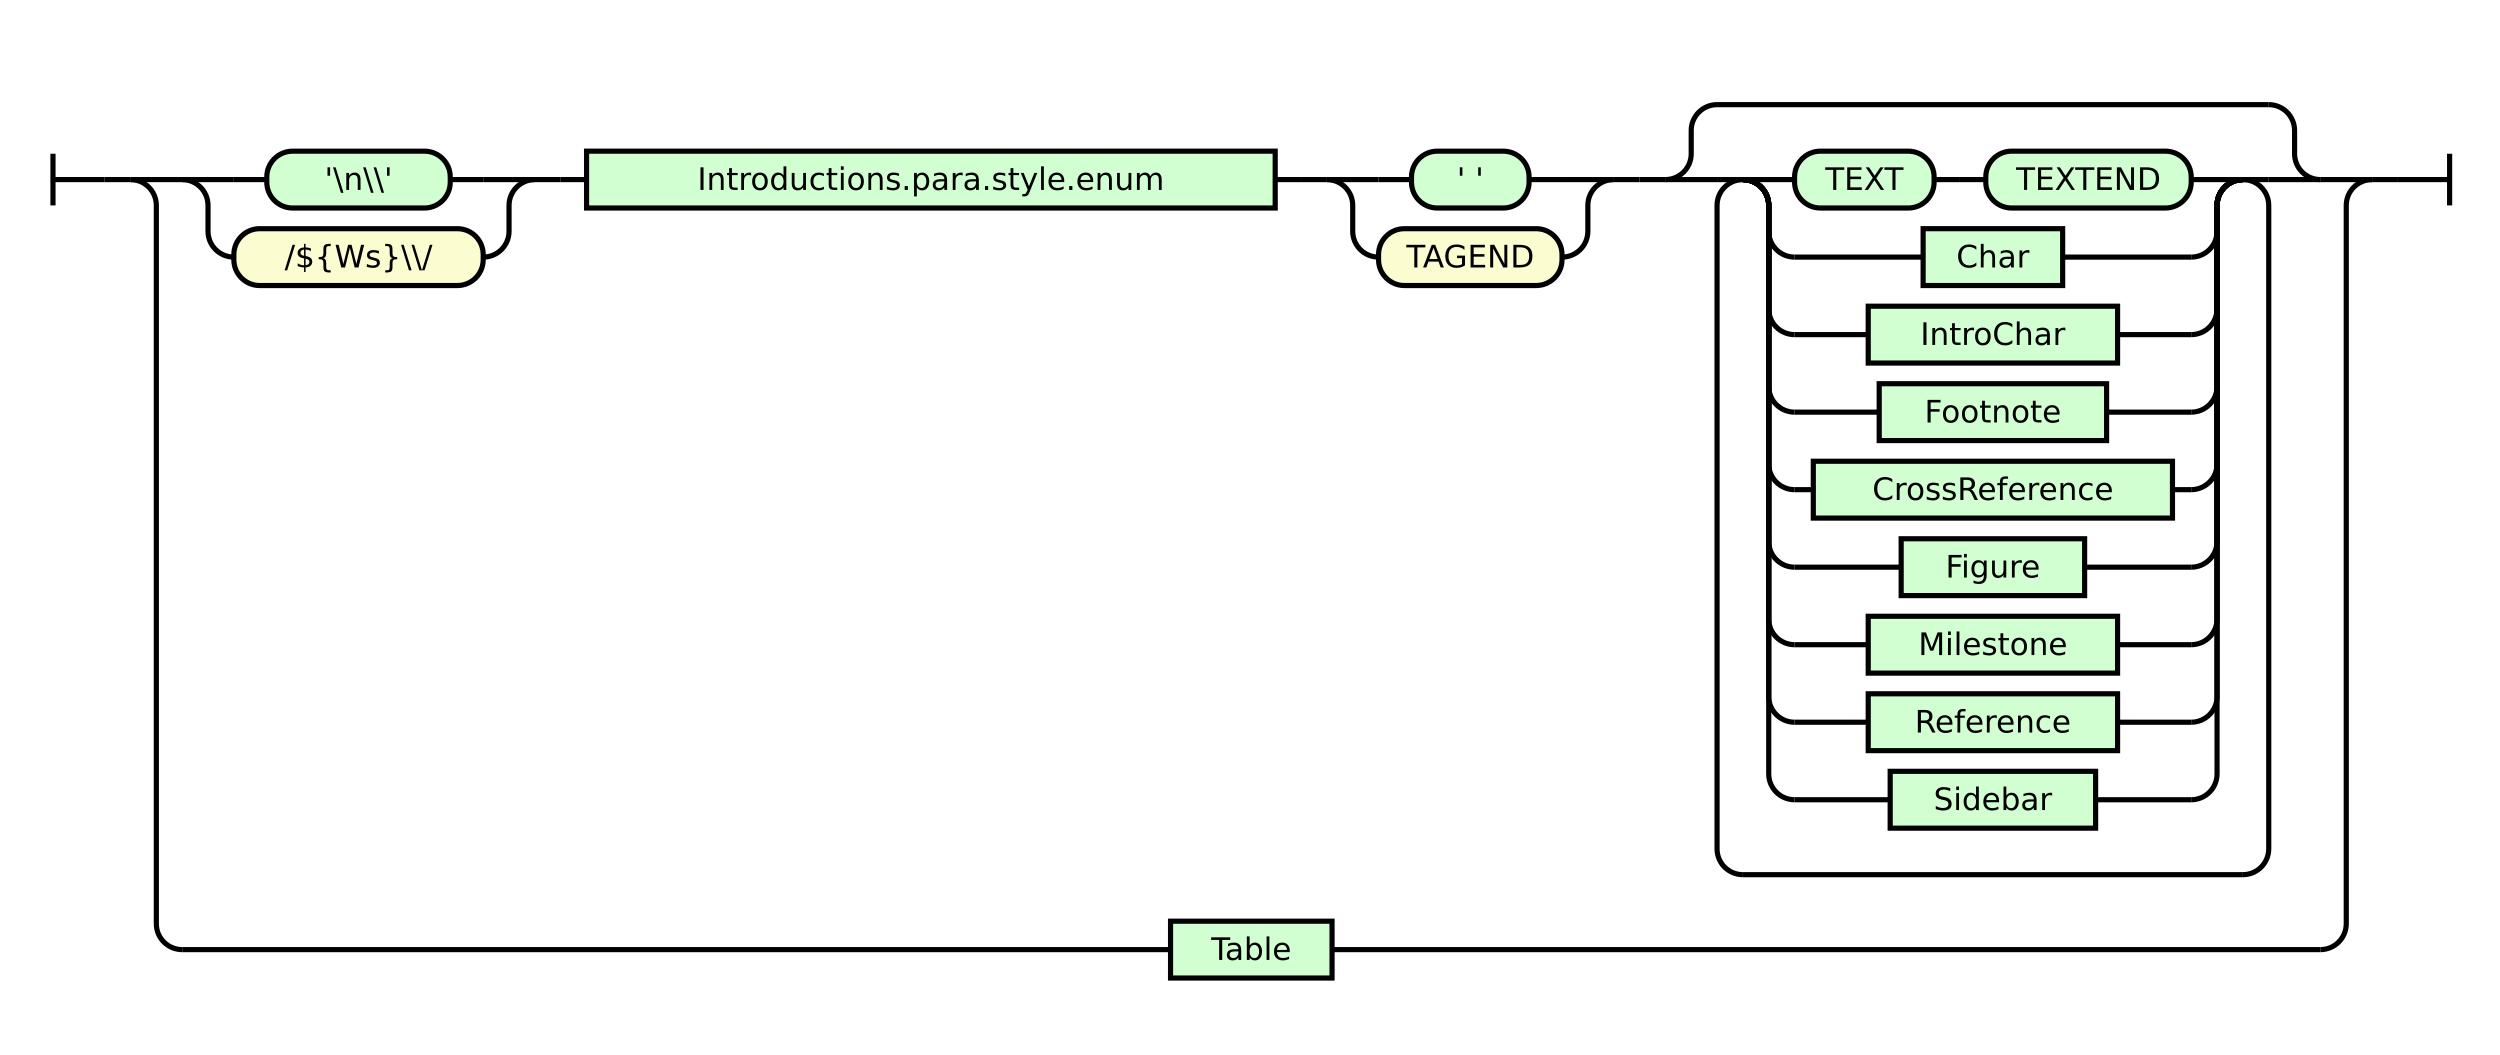
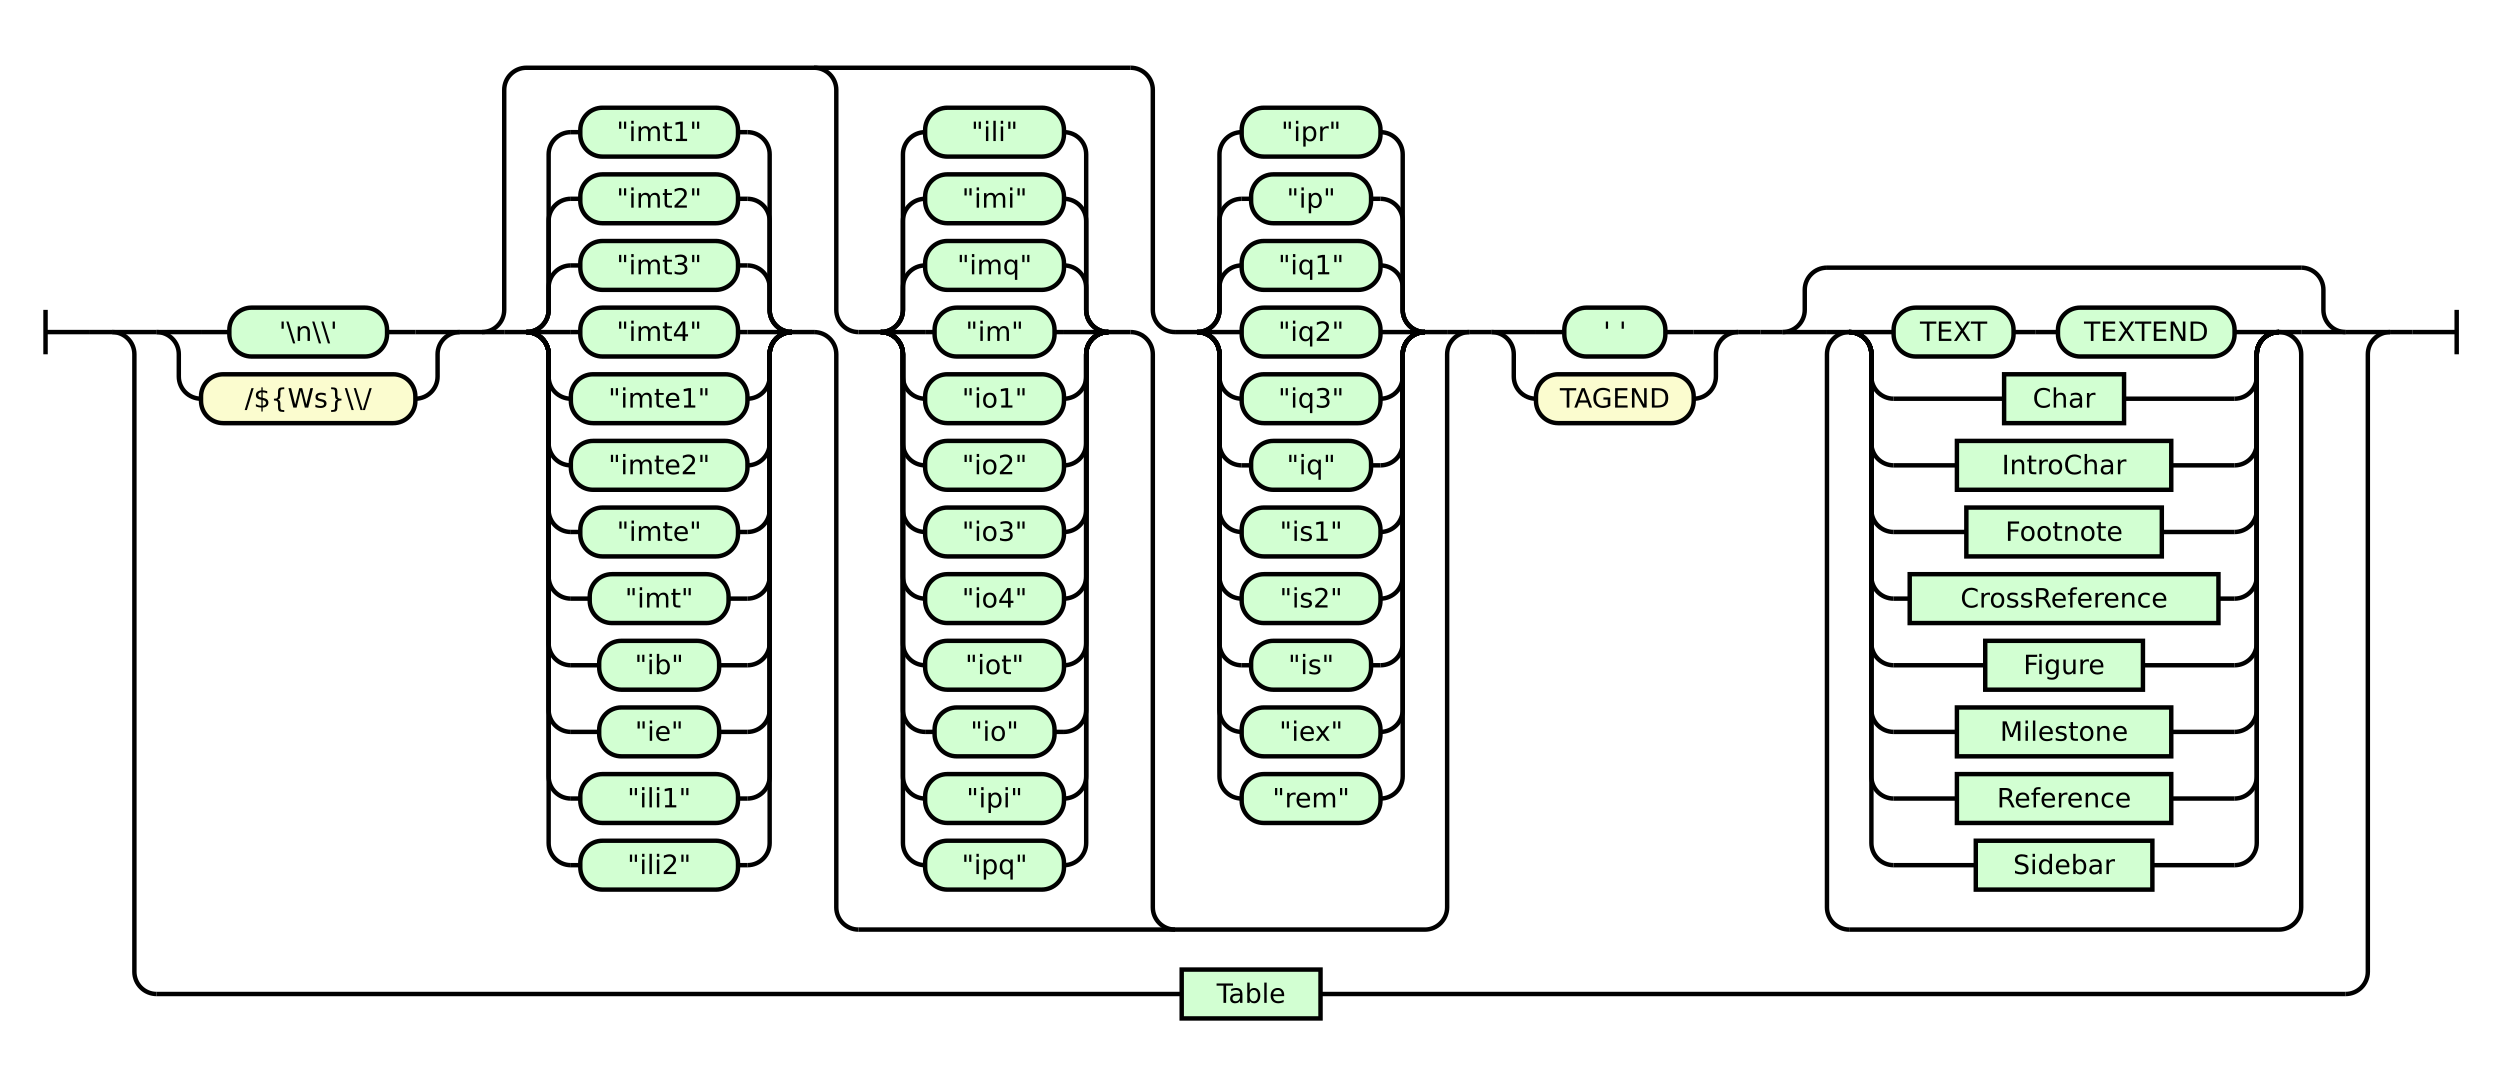
- <svg xmlns="http://www.w3.org/2000/svg" class="railroad-diagram" height="408" viewBox="0 0 967.5 408" width="967.5">
+ <svg xmlns="http://www.w3.org/2000/svg" class="railroad-diagram" height="488" viewBox="0 0 1125.5 488" width="1125.5">
  <g transform="translate(.5 .5)">
    <style>/*  */

    svg.railroad-diagram {
        background-color: hsl(30,20%,95%);
    }
    svg.railroad-diagram path {
        stroke-width: 2;
        stroke: black;
        fill: none;
    }
    svg.railroad-diagram text {
        font-size: 12px;
        text-anchor: middle;
        font-family: DejaVu Sans;
    }
    svg.railroad-diagram text.label {
        text-anchor:start;
    }
    svg.railroad-diagram text.comment {
        font-family: DejaVu Sans;
        font-size: 14px;
    }
    svg.railroad-diagram rect{
        stroke-width: 2;
        stroke: black;
        fill: rgb(210, 255, 210);
    }
    svg.railroad-diagram rect.group-box {
        stroke: gray;
        stroke-dasharray: 10 5;
        fill: none;
    }
    .terminal {
        font-family: DejaVu Sans;
    }
    svg.railroad-diagram g.altterminal rect {
        fill: rgb(251, 252, 207)
    }

/*  */
</style>
    <g>
-       <path d="M 20 59 v 20 m 0 -10 h 20" />
+       <path d="M 20 139 v 20 m 0 -10 h 20" />
    </g>
-     <path d="M 40 69 h 10" />
+     <path d="M 40 149 h 10" />
    <g>
-       <path d="M 50 69 h 0.0" />
-       <path d="M 917.5 69 h 0.0" />
+       <path d="M 50 149 h 0.0" />
+       <path d="M 1075.5 149 h 0.0" />
      <g>
-         <path d="M 50.0 69 h 0.0" />
-         <path d="M 917.5 69 h 0.0" />
-         <path d="M 50.0 69 h 20" />
+         <path d="M 50.0 149 h 0.0" />
+         <path d="M 1075.5 149 h 0.0" />
+         <path d="M 50.0 149 h 20" />
        <g>
-           <path d="M 70.0 69 h 0.0" />
-           <path d="M 897.5 69 h 0.0" />
+           <path d="M 70.0 149 h 0.0" />
+           <path d="M 1055.5 149 h 0.0" />
          <g>
-             <path d="M 70.0 69 h 0.0" />
-             <path d="M 206.5 69 h 0.0" />
-             <path d="M 70.0 69 h 20" />
+             <path d="M 70.0 149 h 0.0" />
+             <path d="M 206.5 149 h 0.0" />
+             <path d="M 70.0 149 h 20" />
            <g class="terminal ">
-               <path d="M 90.0 69 h 12.75" />
-               <path d="M 173.75 69 h 12.75" />
-               <rect height="22" rx="10" ry="10" width="71.0" x="102.75" y="58" />
-               <text x="138.25" y="73">'\n\\'</text>
-             </g>
-             <path d="M 186.5 69 h 20" />
-             <path d="M 70.0 69 a 10 10 0 0 1 10 10 v 10 a 10 10 0 0 0 10 10" />
+               <path d="M 90.0 149 h 12.75" />
+               <path d="M 173.75 149 h 12.75" />
+               <rect height="22" rx="10" ry="10" width="71.0" x="102.75" y="138" />
+               <text x="138.25" y="153">'\n\\'</text>
+             </g>
+             <path d="M 186.5 149 h 20" />
+             <path d="M 70.0 149 a 10 10 0 0 1 10 10 v 10 a 10 10 0 0 0 10 10" />
            <g class="terminal altterminal">
-               <path d="M 90.0 99 h 0.0" />
-               <path d="M 186.5 99 h 0.0" />
-               <rect height="22" rx="10" ry="10" width="96.5" x="90.0" y="88" />
-               <text x="138.25" y="103">/${Ws}\\/</text>
-             </g>
-             <path d="M 186.5 99 a 10 10 0 0 0 10 -10 v -10 a 10 10 0 0 1 10 -10" />
+               <path d="M 90.0 179 h 0.0" />
+               <path d="M 186.5 179 h 0.0" />
+               <rect height="22" rx="10" ry="10" width="96.5" x="90.0" y="168" />
+               <text x="138.25" y="183">/${Ws}\\/</text>
+             </g>
+             <path d="M 186.5 179 a 10 10 0 0 0 10 -10 v -10 a 10 10 0 0 1 10 -10" />
          </g>
-           <path d="M 206.5 69 h 10" />
-           <path d="M 216.5 69 h 10" />
-           <g class="non-terminal ">
-             <path d="M 226.5 69 h 0.0" />
-             <path d="M 493.0 69 h 0.0" />
-             <rect height="22" width="266.5" x="226.5" y="58" />
-             <text x="359.75" y="73">Introductions.para.style.enum</text>
+           <path d="M 206.5 149 h 10" />
+           <g>
+             <path d="M 216.5 149 h 0.0" />
+             <path d="M 661.0 149 h 0.0" />
+             <path d="M 216.5 149 a 10 10 0 0 0 10 -10 v -99 a 10 10 0 0 1 10 -10 h 272.0" />
+             <path d="M 386.0 418 h 255.0 a 10 10 0 0 0 10 -10 v -249 a 10 10 0 0 1 10 -10" />
+             <path d="M 216.5 149 h 10" />
+             <g>
+               <path d="M 226.5 149 h 10.0" />
+               <path d="M 356.0 149 h 10.0" />
+               <path d="M 236.5 149 a 10 10 0 0 0 10 -10 v -10 a 10 10 0 0 1 10 -10" />
+               <g class="terminal ">
+                 <path d="M 256.5 119 h 4.25" />
+                 <path d="M 331.75 119 h 4.25" />
+                 <rect height="22" rx="10" ry="10" width="71.0" x="260.75" y="108" />
+                 <text x="296.25" y="123">"imt3"</text>
+               </g>
+               <path d="M 336.0 119 a 10 10 0 0 1 10 10 v 10 a 10 10 0 0 0 10 10" />
+               <path d="M 236.5 149 a 10 10 0 0 0 10 -10 v -40 a 10 10 0 0 1 10 -10" />
+               <g class="terminal ">
+                 <path d="M 256.5 89 h 4.25" />
+                 <path d="M 331.75 89 h 4.25" />
+                 <rect height="22" rx="10" ry="10" width="71.0" x="260.75" y="78" />
+                 <text x="296.25" y="93">"imt2"</text>
+               </g>
+               <path d="M 336.0 89 a 10 10 0 0 1 10 10 v 40 a 10 10 0 0 0 10 10" />
+               <path d="M 236.5 149 a 10 10 0 0 0 10 -10 v -70 a 10 10 0 0 1 10 -10" />
+               <g class="terminal ">
+                 <path d="M 256.5 59 h 4.25" />
+                 <path d="M 331.75 59 h 4.25" />
+                 <rect height="22" rx="10" ry="10" width="71.0" x="260.75" y="48" />
+                 <text x="296.25" y="63">"imt1"</text>
+               </g>
+               <path d="M 336.0 59 a 10 10 0 0 1 10 10 v 70 a 10 10 0 0 0 10 10" />
+               <path d="M 236.5 149 h 20" />
+               <g class="terminal ">
+                 <path d="M 256.5 149 h 4.25" />
+                 <path d="M 331.75 149 h 4.25" />
+                 <rect height="22" rx="10" ry="10" width="71.0" x="260.75" y="138" />
+                 <text x="296.25" y="153">"imt4"</text>
+               </g>
+               <path d="M 336.0 149 h 20" />
+               <path d="M 236.5 149 a 10 10 0 0 1 10 10 v 10 a 10 10 0 0 0 10 10" />
+               <g class="terminal ">
+                 <path d="M 256.5 179 h 0.0" />
+                 <path d="M 336.0 179 h 0.0" />
+                 <rect height="22" rx="10" ry="10" width="79.5" x="256.5" y="168" />
+                 <text x="296.25" y="183">"imte1"</text>
+               </g>
+               <path d="M 336.0 179 a 10 10 0 0 0 10 -10 v -10 a 10 10 0 0 1 10 -10" />
+               <path d="M 236.5 149 a 10 10 0 0 1 10 10 v 40 a 10 10 0 0 0 10 10" />
+               <g class="terminal ">
+                 <path d="M 256.5 209 h 0.0" />
+                 <path d="M 336.0 209 h 0.0" />
+                 <rect height="22" rx="10" ry="10" width="79.5" x="256.5" y="198" />
+                 <text x="296.25" y="213">"imte2"</text>
+               </g>
+               <path d="M 336.0 209 a 10 10 0 0 0 10 -10 v -40 a 10 10 0 0 1 10 -10" />
+               <path d="M 236.5 149 a 10 10 0 0 1 10 10 v 70 a 10 10 0 0 0 10 10" />
+               <g class="terminal ">
+                 <path d="M 256.5 239 h 4.25" />
+                 <path d="M 331.75 239 h 4.25" />
+                 <rect height="22" rx="10" ry="10" width="71.0" x="260.75" y="228" />
+                 <text x="296.25" y="243">"imte"</text>
+               </g>
+               <path d="M 336.0 239 a 10 10 0 0 0 10 -10 v -70 a 10 10 0 0 1 10 -10" />
+               <path d="M 236.5 149 a 10 10 0 0 1 10 10 v 100 a 10 10 0 0 0 10 10" />
+               <g class="terminal ">
+                 <path d="M 256.5 269 h 8.5" />
+                 <path d="M 327.5 269 h 8.5" />
+                 <rect height="22" rx="10" ry="10" width="62.5" x="265.0" y="258" />
+                 <text x="296.25" y="273">"imt"</text>
+               </g>
+               <path d="M 336.0 269 a 10 10 0 0 0 10 -10 v -100 a 10 10 0 0 1 10 -10" />
+               <path d="M 236.5 149 a 10 10 0 0 1 10 10 v 130 a 10 10 0 0 0 10 10" />
+               <g class="terminal ">
+                 <path d="M 256.5 299 h 12.75" />
+                 <path d="M 323.25 299 h 12.75" />
+                 <rect height="22" rx="10" ry="10" width="54.0" x="269.25" y="288" />
+                 <text x="296.25" y="303">"ib"</text>
+               </g>
+               <path d="M 336.0 299 a 10 10 0 0 0 10 -10 v -130 a 10 10 0 0 1 10 -10" />
+               <path d="M 236.5 149 a 10 10 0 0 1 10 10 v 160 a 10 10 0 0 0 10 10" />
+               <g class="terminal ">
+                 <path d="M 256.5 329 h 12.75" />
+                 <path d="M 323.25 329 h 12.75" />
+                 <rect height="22" rx="10" ry="10" width="54.0" x="269.25" y="318" />
+                 <text x="296.25" y="333">"ie"</text>
+               </g>
+               <path d="M 336.0 329 a 10 10 0 0 0 10 -10 v -160 a 10 10 0 0 1 10 -10" />
+               <path d="M 236.5 149 a 10 10 0 0 1 10 10 v 190 a 10 10 0 0 0 10 10" />
+               <g class="terminal ">
+                 <path d="M 256.5 359 h 4.25" />
+                 <path d="M 331.75 359 h 4.25" />
+                 <rect height="22" rx="10" ry="10" width="71.0" x="260.75" y="348" />
+                 <text x="296.25" y="363">"ili1"</text>
+               </g>
+               <path d="M 336.0 359 a 10 10 0 0 0 10 -10 v -190 a 10 10 0 0 1 10 -10" />
+               <path d="M 236.5 149 a 10 10 0 0 1 10 10 v 220 a 10 10 0 0 0 10 10" />
+               <g class="terminal ">
+                 <path d="M 256.5 389 h 4.25" />
+                 <path d="M 331.75 389 h 4.25" />
+                 <rect height="22" rx="10" ry="10" width="71.0" x="260.75" y="378" />
+                 <text x="296.25" y="393">"ili2"</text>
+               </g>
+               <path d="M 336.0 389 a 10 10 0 0 0 10 -10 v -220 a 10 10 0 0 1 10 -10" />
+             </g>
+             <path d="M 366.0 149 a 10 10 0 0 1 10 10 v 249 a 10 10 0 0 0 10 10" />
+             <path d="M 366.0 30 a 10 10 0 0 1 10 10 v 99 a 10 10 0 0 0 10 10" />
+             <g>
+               <path d="M 386.0 149 h 10.0" />
+               <path d="M 498.5 149 h 10.0" />
+               <path d="M 396.0 149 a 10 10 0 0 0 10 -10 v -10 a 10 10 0 0 1 10 -10" />
+               <g class="terminal ">
+                 <path d="M 416.0 119 h 0.0" />
+                 <path d="M 478.5 119 h 0.0" />
+                 <rect height="22" rx="10" ry="10" width="62.5" x="416.0" y="108" />
+                 <text x="447.25" y="123">"imq"</text>
+               </g>
+               <path d="M 478.5 119 a 10 10 0 0 1 10 10 v 10 a 10 10 0 0 0 10 10" />
+               <path d="M 396.0 149 a 10 10 0 0 0 10 -10 v -40 a 10 10 0 0 1 10 -10" />
+               <g class="terminal ">
+                 <path d="M 416.0 89 h 0.0" />
+                 <path d="M 478.5 89 h 0.0" />
+                 <rect height="22" rx="10" ry="10" width="62.5" x="416.0" y="78" />
+                 <text x="447.25" y="93">"imi"</text>
+               </g>
+               <path d="M 478.5 89 a 10 10 0 0 1 10 10 v 40 a 10 10 0 0 0 10 10" />
+               <path d="M 396.0 149 a 10 10 0 0 0 10 -10 v -70 a 10 10 0 0 1 10 -10" />
+               <g class="terminal ">
+                 <path d="M 416.0 59 h 0.0" />
+                 <path d="M 478.5 59 h 0.0" />
+                 <rect height="22" rx="10" ry="10" width="62.5" x="416.0" y="48" />
+                 <text x="447.25" y="63">"ili"</text>
+               </g>
+               <path d="M 478.5 59 a 10 10 0 0 1 10 10 v 70 a 10 10 0 0 0 10 10" />
+               <path d="M 396.0 149 h 20" />
+               <g class="terminal ">
+                 <path d="M 416.0 149 h 4.25" />
+                 <path d="M 474.25 149 h 4.25" />
+                 <rect height="22" rx="10" ry="10" width="54.0" x="420.25" y="138" />
+                 <text x="447.25" y="153">"im"</text>
+               </g>
+               <path d="M 478.5 149 h 20" />
+               <path d="M 396.0 149 a 10 10 0 0 1 10 10 v 10 a 10 10 0 0 0 10 10" />
+               <g class="terminal ">
+                 <path d="M 416.0 179 h 0.0" />
+                 <path d="M 478.5 179 h 0.0" />
+                 <rect height="22" rx="10" ry="10" width="62.5" x="416.0" y="168" />
+                 <text x="447.25" y="183">"io1"</text>
+               </g>
+               <path d="M 478.5 179 a 10 10 0 0 0 10 -10 v -10 a 10 10 0 0 1 10 -10" />
+               <path d="M 396.0 149 a 10 10 0 0 1 10 10 v 40 a 10 10 0 0 0 10 10" />
+               <g class="terminal ">
+                 <path d="M 416.0 209 h 0.0" />
+                 <path d="M 478.5 209 h 0.0" />
+                 <rect height="22" rx="10" ry="10" width="62.5" x="416.0" y="198" />
+                 <text x="447.25" y="213">"io2"</text>
+               </g>
+               <path d="M 478.5 209 a 10 10 0 0 0 10 -10 v -40 a 10 10 0 0 1 10 -10" />
+               <path d="M 396.0 149 a 10 10 0 0 1 10 10 v 70 a 10 10 0 0 0 10 10" />
+               <g class="terminal ">
+                 <path d="M 416.0 239 h 0.0" />
+                 <path d="M 478.5 239 h 0.0" />
+                 <rect height="22" rx="10" ry="10" width="62.5" x="416.0" y="228" />
+                 <text x="447.25" y="243">"io3"</text>
+               </g>
+               <path d="M 478.5 239 a 10 10 0 0 0 10 -10 v -70 a 10 10 0 0 1 10 -10" />
+               <path d="M 396.0 149 a 10 10 0 0 1 10 10 v 100 a 10 10 0 0 0 10 10" />
+               <g class="terminal ">
+                 <path d="M 416.0 269 h 0.0" />
+                 <path d="M 478.5 269 h 0.0" />
+                 <rect height="22" rx="10" ry="10" width="62.5" x="416.0" y="258" />
+                 <text x="447.25" y="273">"io4"</text>
+               </g>
+               <path d="M 478.5 269 a 10 10 0 0 0 10 -10 v -100 a 10 10 0 0 1 10 -10" />
+               <path d="M 396.0 149 a 10 10 0 0 1 10 10 v 130 a 10 10 0 0 0 10 10" />
+               <g class="terminal ">
+                 <path d="M 416.0 299 h 0.0" />
+                 <path d="M 478.5 299 h 0.0" />
+                 <rect height="22" rx="10" ry="10" width="62.5" x="416.0" y="288" />
+                 <text x="447.25" y="303">"iot"</text>
+               </g>
+               <path d="M 478.5 299 a 10 10 0 0 0 10 -10 v -130 a 10 10 0 0 1 10 -10" />
+               <path d="M 396.0 149 a 10 10 0 0 1 10 10 v 160 a 10 10 0 0 0 10 10" />
+               <g class="terminal ">
+                 <path d="M 416.0 329 h 4.25" />
+                 <path d="M 474.25 329 h 4.25" />
+                 <rect height="22" rx="10" ry="10" width="54.0" x="420.25" y="318" />
+                 <text x="447.25" y="333">"io"</text>
+               </g>
+               <path d="M 478.5 329 a 10 10 0 0 0 10 -10 v -160 a 10 10 0 0 1 10 -10" />
+               <path d="M 396.0 149 a 10 10 0 0 1 10 10 v 190 a 10 10 0 0 0 10 10" />
+               <g class="terminal ">
+                 <path d="M 416.0 359 h 0.0" />
+                 <path d="M 478.5 359 h 0.0" />
+                 <rect height="22" rx="10" ry="10" width="62.5" x="416.0" y="348" />
+                 <text x="447.25" y="363">"ipi"</text>
+               </g>
+               <path d="M 478.5 359 a 10 10 0 0 0 10 -10 v -190 a 10 10 0 0 1 10 -10" />
+               <path d="M 396.0 149 a 10 10 0 0 1 10 10 v 220 a 10 10 0 0 0 10 10" />
+               <g class="terminal ">
+                 <path d="M 416.0 389 h 0.0" />
+                 <path d="M 478.5 389 h 0.0" />
+                 <rect height="22" rx="10" ry="10" width="62.5" x="416.0" y="378" />
+                 <text x="447.25" y="393">"ipq"</text>
+               </g>
+               <path d="M 478.5 389 a 10 10 0 0 0 10 -10 v -220 a 10 10 0 0 1 10 -10" />
+             </g>
+             <path d="M 508.5 149 a 10 10 0 0 1 10 10 v 249 a 10 10 0 0 0 10 10" />
+             <path d="M 508.5 30 a 10 10 0 0 1 10 10 v 99 a 10 10 0 0 0 10 10" />
+             <g>
+               <path d="M 528.5 149 h 10.0" />
+               <path d="M 641.0 149 h 10.0" />
+               <path d="M 538.5 149 a 10 10 0 0 0 10 -10 v -10 a 10 10 0 0 1 10 -10" />
+               <g class="terminal ">
+                 <path d="M 558.5 119 h 0.0" />
+                 <path d="M 621.0 119 h 0.0" />
+                 <rect height="22" rx="10" ry="10" width="62.5" x="558.5" y="108" />
+                 <text x="589.75" y="123">"iq1"</text>
+               </g>
+               <path d="M 621.0 119 a 10 10 0 0 1 10 10 v 10 a 10 10 0 0 0 10 10" />
+               <path d="M 538.5 149 a 10 10 0 0 0 10 -10 v -40 a 10 10 0 0 1 10 -10" />
+               <g class="terminal ">
+                 <path d="M 558.5 89 h 4.25" />
+                 <path d="M 616.75 89 h 4.25" />
+                 <rect height="22" rx="10" ry="10" width="54.0" x="562.75" y="78" />
+                 <text x="589.75" y="93">"ip"</text>
+               </g>
+               <path d="M 621.0 89 a 10 10 0 0 1 10 10 v 40 a 10 10 0 0 0 10 10" />
+               <path d="M 538.5 149 a 10 10 0 0 0 10 -10 v -70 a 10 10 0 0 1 10 -10" />
+               <g class="terminal ">
+                 <path d="M 558.5 59 h 0.0" />
+                 <path d="M 621.0 59 h 0.0" />
+                 <rect height="22" rx="10" ry="10" width="62.5" x="558.5" y="48" />
+                 <text x="589.75" y="63">"ipr"</text>
+               </g>
+               <path d="M 621.0 59 a 10 10 0 0 1 10 10 v 70 a 10 10 0 0 0 10 10" />
+               <path d="M 538.5 149 h 20" />
+               <g class="terminal ">
+                 <path d="M 558.5 149 h 0.0" />
+                 <path d="M 621.0 149 h 0.0" />
+                 <rect height="22" rx="10" ry="10" width="62.5" x="558.5" y="138" />
+                 <text x="589.75" y="153">"iq2"</text>
+               </g>
+               <path d="M 621.0 149 h 20" />
+               <path d="M 538.5 149 a 10 10 0 0 1 10 10 v 10 a 10 10 0 0 0 10 10" />
+               <g class="terminal ">
+                 <path d="M 558.5 179 h 0.0" />
+                 <path d="M 621.0 179 h 0.0" />
+                 <rect height="22" rx="10" ry="10" width="62.5" x="558.5" y="168" />
+                 <text x="589.75" y="183">"iq3"</text>
+               </g>
+               <path d="M 621.0 179 a 10 10 0 0 0 10 -10 v -10 a 10 10 0 0 1 10 -10" />
+               <path d="M 538.5 149 a 10 10 0 0 1 10 10 v 40 a 10 10 0 0 0 10 10" />
+               <g class="terminal ">
+                 <path d="M 558.5 209 h 4.25" />
+                 <path d="M 616.75 209 h 4.25" />
+                 <rect height="22" rx="10" ry="10" width="54.0" x="562.75" y="198" />
+                 <text x="589.75" y="213">"iq"</text>
+               </g>
+               <path d="M 621.0 209 a 10 10 0 0 0 10 -10 v -40 a 10 10 0 0 1 10 -10" />
+               <path d="M 538.5 149 a 10 10 0 0 1 10 10 v 70 a 10 10 0 0 0 10 10" />
+               <g class="terminal ">
+                 <path d="M 558.5 239 h 0.0" />
+                 <path d="M 621.0 239 h 0.0" />
+                 <rect height="22" rx="10" ry="10" width="62.5" x="558.5" y="228" />
+                 <text x="589.75" y="243">"is1"</text>
+               </g>
+               <path d="M 621.0 239 a 10 10 0 0 0 10 -10 v -70 a 10 10 0 0 1 10 -10" />
+               <path d="M 538.5 149 a 10 10 0 0 1 10 10 v 100 a 10 10 0 0 0 10 10" />
+               <g class="terminal ">
+                 <path d="M 558.5 269 h 0.0" />
+                 <path d="M 621.0 269 h 0.0" />
+                 <rect height="22" rx="10" ry="10" width="62.5" x="558.5" y="258" />
+                 <text x="589.75" y="273">"is2"</text>
+               </g>
+               <path d="M 621.0 269 a 10 10 0 0 0 10 -10 v -100 a 10 10 0 0 1 10 -10" />
+               <path d="M 538.5 149 a 10 10 0 0 1 10 10 v 130 a 10 10 0 0 0 10 10" />
+               <g class="terminal ">
+                 <path d="M 558.5 299 h 4.25" />
+                 <path d="M 616.75 299 h 4.25" />
+                 <rect height="22" rx="10" ry="10" width="54.0" x="562.75" y="288" />
+                 <text x="589.75" y="303">"is"</text>
+               </g>
+               <path d="M 621.0 299 a 10 10 0 0 0 10 -10 v -130 a 10 10 0 0 1 10 -10" />
+               <path d="M 538.5 149 a 10 10 0 0 1 10 10 v 160 a 10 10 0 0 0 10 10" />
+               <g class="terminal ">
+                 <path d="M 558.5 329 h 0.0" />
+                 <path d="M 621.0 329 h 0.0" />
+                 <rect height="22" rx="10" ry="10" width="62.5" x="558.5" y="318" />
+                 <text x="589.75" y="333">"iex"</text>
+               </g>
+               <path d="M 621.0 329 a 10 10 0 0 0 10 -10 v -160 a 10 10 0 0 1 10 -10" />
+               <path d="M 538.5 149 a 10 10 0 0 1 10 10 v 190 a 10 10 0 0 0 10 10" />
+               <g class="terminal ">
+                 <path d="M 558.5 359 h 0.0" />
+                 <path d="M 621.0 359 h 0.0" />
+                 <rect height="22" rx="10" ry="10" width="62.5" x="558.5" y="348" />
+                 <text x="589.75" y="363">"rem"</text>
+               </g>
+               <path d="M 621.0 359 a 10 10 0 0 0 10 -10 v -190 a 10 10 0 0 1 10 -10" />
+             </g>
+             <path d="M 651.0 149 h 10" />
          </g>
-           <path d="M 493.0 69 h 10" />
-           <path d="M 503.0 69 h 10" />
+           <path d="M 661.0 149 h 10" />
          <g>
-             <path d="M 513.0 69 h 0.0" />
-             <path d="M 624.0 69 h 0.0" />
-             <path d="M 513.0 69 h 20" />
+             <path d="M 671.0 149 h 0.0" />
+             <path d="M 782.0 149 h 0.0" />
+             <path d="M 671.0 149 h 20" />
            <g class="terminal ">
-               <path d="M 533.0 69 h 12.75" />
-               <path d="M 591.25 69 h 12.75" />
-               <rect height="22" rx="10" ry="10" width="45.5" x="545.75" y="58" />
-               <text x="568.5" y="73">' '</text>
-             </g>
-             <path d="M 604.0 69 h 20" />
-             <path d="M 513.0 69 a 10 10 0 0 1 10 10 v 10 a 10 10 0 0 0 10 10" />
+               <path d="M 691.0 149 h 12.75" />
+               <path d="M 749.25 149 h 12.75" />
+               <rect height="22" rx="10" ry="10" width="45.5" x="703.75" y="138" />
+               <text x="726.5" y="153">' '</text>
+             </g>
+             <path d="M 762.0 149 h 20" />
+             <path d="M 671.0 149 a 10 10 0 0 1 10 10 v 10 a 10 10 0 0 0 10 10" />
            <g class="terminal altterminal">
-               <path d="M 533.0 99 h 0.0" />
-               <path d="M 604.0 99 h 0.0" />
-               <rect height="22" rx="10" ry="10" width="71.0" x="533.0" y="88" />
-               <text x="568.5" y="103">TAGEND</text>
-             </g>
-             <path d="M 604.0 99 a 10 10 0 0 0 10 -10 v -10 a 10 10 0 0 1 10 -10" />
+               <path d="M 691.0 179 h 0.0" />
+               <path d="M 762.0 179 h 0.0" />
+               <rect height="22" rx="10" ry="10" width="71.0" x="691.0" y="168" />
+               <text x="726.5" y="183">TAGEND</text>
+             </g>
+             <path d="M 762.0 179 a 10 10 0 0 0 10 -10 v -10 a 10 10 0 0 1 10 -10" />
          </g>
-           <path d="M 624.0 69 h 10" />
-           <path d="M 634.0 69 h 10" />
+           <path d="M 782.0 149 h 10" />
+           <path d="M 792.0 149 h 10" />
          <g>
-             <path d="M 644.0 69 h 0.0" />
-             <path d="M 897.5 69 h 0.0" />
-             <path d="M 644.0 69 a 10 10 0 0 0 10 -10 v -9 a 10 10 0 0 1 10 -10" />
+             <path d="M 802.0 149 h 0.0" />
+             <path d="M 1055.5 149 h 0.0" />
+             <path d="M 802.0 149 a 10 10 0 0 0 10 -10 v -9 a 10 10 0 0 1 10 -10" />
            <g>
-               <path d="M 664.0 40 h 213.5" />
-             </g>
-             <path d="M 877.5 40 a 10 10 0 0 1 10 10 v 9 a 10 10 0 0 0 10 10" />
-             <path d="M 644.0 69 h 20" />
+               <path d="M 822.0 120 h 213.5" />
+             </g>
+             <path d="M 1035.5 120 a 10 10 0 0 1 10 10 v 9 a 10 10 0 0 0 10 10" />
+             <path d="M 802.0 149 h 20" />
            <g>
-               <path d="M 664.0 69 h 0.0" />
-               <path d="M 877.5 69 h 0.0" />
-               <path d="M 664.0 69 h 10" />
+               <path d="M 822.0 149 h 0.0" />
+               <path d="M 1035.5 149 h 0.0" />
+               <path d="M 822.0 149 h 10" />
              <g>
-                 <path d="M 674.0 69 h 0.0" />
-                 <path d="M 867.5 69 h 0.0" />
-                 <path d="M 674.0 69 h 20" />
+                 <path d="M 832.0 149 h 0.0" />
+                 <path d="M 1025.5 149 h 0.0" />
+                 <path d="M 832.0 149 h 20" />
                <g>
-                   <path d="M 694.0 69 h 0.0" />
-                   <path d="M 847.5 69 h 0.0" />
+                   <path d="M 852.0 149 h 0.0" />
+                   <path d="M 1005.5 149 h 0.0" />
                  <g class="terminal ">
-                     <path d="M 694.0 69 h 0.0" />
-                     <path d="M 748.0 69 h 0.0" />
-                     <rect height="22" rx="10" ry="10" width="54.0" x="694.0" y="58" />
-                     <text x="721.0" y="73">TEXT</text>
+                     <path d="M 852.0 149 h 0.0" />
+                     <path d="M 906.0 149 h 0.0" />
+                     <rect height="22" rx="10" ry="10" width="54.0" x="852.0" y="138" />
+                     <text x="879.0" y="153">TEXT</text>
                  </g>
-                   <path d="M 748.0 69 h 10" />
-                   <path d="M 758.0 69 h 10" />
+                   <path d="M 906.0 149 h 10" />
+                   <path d="M 916.0 149 h 10" />
                  <g class="terminal ">
-                     <path d="M 768.0 69 h 0.0" />
-                     <path d="M 847.5 69 h 0.0" />
-                     <rect height="22" rx="10" ry="10" width="79.5" x="768.0" y="58" />
-                     <text x="807.75" y="73">TEXTEND</text>
+                     <path d="M 926.0 149 h 0.0" />
+                     <path d="M 1005.5 149 h 0.0" />
+                     <rect height="22" rx="10" ry="10" width="79.5" x="926.0" y="138" />
+                     <text x="965.75" y="153">TEXTEND</text>
                  </g>
                </g>
-                 <path d="M 847.5 69 h 20" />
-                 <path d="M 674.0 69 a 10 10 0 0 1 10 10 v 10 a 10 10 0 0 0 10 10" />
-                 <g class="non-terminal ">
-                   <path d="M 694.0 99 h 49.75" />
-                   <path d="M 797.75 99 h 49.75" />
-                   <rect height="22" width="54.0" x="743.75" y="88" />
-                   <text x="770.75" y="103">Char</text>
-                 </g>
-                 <path d="M 847.5 99 a 10 10 0 0 0 10 -10 v -10 a 10 10 0 0 1 10 -10" />
-                 <path d="M 674.0 69 a 10 10 0 0 1 10 10 v 40 a 10 10 0 0 0 10 10" />
-                 <g class="non-terminal ">
-                   <path d="M 694.0 129 h 28.5" />
-                   <path d="M 819.0 129 h 28.5" />
-                   <rect height="22" width="96.5" x="722.5" y="118" />
-                   <text x="770.75" y="133">IntroChar</text>
-                 </g>
-                 <path d="M 847.5 129 a 10 10 0 0 0 10 -10 v -40 a 10 10 0 0 1 10 -10" />
-                 <path d="M 674.0 69 a 10 10 0 0 1 10 10 v 70 a 10 10 0 0 0 10 10" />
-                 <g class="non-terminal ">
-                   <path d="M 694.0 159 h 32.75" />
-                   <path d="M 814.75 159 h 32.75" />
-                   <rect height="22" width="88.0" x="726.75" y="148" />
-                   <text x="770.75" y="163">Footnote</text>
-                 </g>
-                 <path d="M 847.5 159 a 10 10 0 0 0 10 -10 v -70 a 10 10 0 0 1 10 -10" />
-                 <path d="M 674.0 69 a 10 10 0 0 1 10 10 v 100 a 10 10 0 0 0 10 10" />
-                 <g class="non-terminal ">
-                   <path d="M 694.0 189 h 7.25" />
-                   <path d="M 840.25 189 h 7.25" />
-                   <rect height="22" width="139.0" x="701.25" y="178" />
-                   <text x="770.75" y="193">CrossReference</text>
-                 </g>
-                 <path d="M 847.5 189 a 10 10 0 0 0 10 -10 v -100 a 10 10 0 0 1 10 -10" />
-                 <path d="M 674.0 69 a 10 10 0 0 1 10 10 v 130 a 10 10 0 0 0 10 10" />
-                 <g class="non-terminal ">
-                   <path d="M 694.0 219 h 41.25" />
-                   <path d="M 806.25 219 h 41.25" />
-                   <rect height="22" width="71.0" x="735.25" y="208" />
-                   <text x="770.75" y="223">Figure</text>
-                 </g>
-                 <path d="M 847.5 219 a 10 10 0 0 0 10 -10 v -130 a 10 10 0 0 1 10 -10" />
-                 <path d="M 674.0 69 a 10 10 0 0 1 10 10 v 160 a 10 10 0 0 0 10 10" />
-                 <g class="non-terminal ">
-                   <path d="M 694.0 249 h 28.5" />
-                   <path d="M 819.0 249 h 28.5" />
-                   <rect height="22" width="96.5" x="722.5" y="238" />
-                   <text x="770.75" y="253">Milestone</text>
-                 </g>
-                 <path d="M 847.5 249 a 10 10 0 0 0 10 -10 v -160 a 10 10 0 0 1 10 -10" />
-                 <path d="M 674.0 69 a 10 10 0 0 1 10 10 v 190 a 10 10 0 0 0 10 10" />
-                 <g class="non-terminal ">
-                   <path d="M 694.0 279 h 28.5" />
-                   <path d="M 819.0 279 h 28.5" />
-                   <rect height="22" width="96.5" x="722.5" y="268" />
-                   <text x="770.75" y="283">Reference</text>
-                 </g>
-                 <path d="M 847.5 279 a 10 10 0 0 0 10 -10 v -190 a 10 10 0 0 1 10 -10" />
-                 <path d="M 674.0 69 a 10 10 0 0 1 10 10 v 220 a 10 10 0 0 0 10 10" />
-                 <g class="non-terminal ">
-                   <path d="M 694.0 309 h 37.0" />
-                   <path d="M 810.5 309 h 37.0" />
-                   <rect height="22" width="79.5" x="731.0" y="298" />
-                   <text x="770.75" y="313">Sidebar</text>
-                 </g>
-                 <path d="M 847.5 309 a 10 10 0 0 0 10 -10 v -220 a 10 10 0 0 1 10 -10" />
-               </g>
-               <path d="M 867.5 69 h 10" />
-               <path d="M 674.0 69 a 10 10 0 0 0 -10 10 v 249 a 10 10 0 0 0 10 10" />
+                 <path d="M 1005.5 149 h 20" />
+                 <path d="M 832.0 149 a 10 10 0 0 1 10 10 v 10 a 10 10 0 0 0 10 10" />
+                 <g class="non-terminal ">
+                   <path d="M 852.0 179 h 49.75" />
+                   <path d="M 955.75 179 h 49.75" />
+                   <rect height="22" width="54.0" x="901.75" y="168" />
+                   <text x="928.75" y="183">Char</text>
+                 </g>
+                 <path d="M 1005.5 179 a 10 10 0 0 0 10 -10 v -10 a 10 10 0 0 1 10 -10" />
+                 <path d="M 832.0 149 a 10 10 0 0 1 10 10 v 40 a 10 10 0 0 0 10 10" />
+                 <g class="non-terminal ">
+                   <path d="M 852.0 209 h 28.5" />
+                   <path d="M 977.0 209 h 28.5" />
+                   <rect height="22" width="96.5" x="880.5" y="198" />
+                   <text x="928.75" y="213">IntroChar</text>
+                 </g>
+                 <path d="M 1005.5 209 a 10 10 0 0 0 10 -10 v -40 a 10 10 0 0 1 10 -10" />
+                 <path d="M 832.0 149 a 10 10 0 0 1 10 10 v 70 a 10 10 0 0 0 10 10" />
+                 <g class="non-terminal ">
+                   <path d="M 852.0 239 h 32.75" />
+                   <path d="M 972.75 239 h 32.75" />
+                   <rect height="22" width="88.0" x="884.75" y="228" />
+                   <text x="928.75" y="243">Footnote</text>
+                 </g>
+                 <path d="M 1005.5 239 a 10 10 0 0 0 10 -10 v -70 a 10 10 0 0 1 10 -10" />
+                 <path d="M 832.0 149 a 10 10 0 0 1 10 10 v 100 a 10 10 0 0 0 10 10" />
+                 <g class="non-terminal ">
+                   <path d="M 852.0 269 h 7.25" />
+                   <path d="M 998.25 269 h 7.25" />
+                   <rect height="22" width="139.0" x="859.25" y="258" />
+                   <text x="928.75" y="273">CrossReference</text>
+                 </g>
+                 <path d="M 1005.5 269 a 10 10 0 0 0 10 -10 v -100 a 10 10 0 0 1 10 -10" />
+                 <path d="M 832.0 149 a 10 10 0 0 1 10 10 v 130 a 10 10 0 0 0 10 10" />
+                 <g class="non-terminal ">
+                   <path d="M 852.0 299 h 41.25" />
+                   <path d="M 964.25 299 h 41.25" />
+                   <rect height="22" width="71.0" x="893.25" y="288" />
+                   <text x="928.75" y="303">Figure</text>
+                 </g>
+                 <path d="M 1005.5 299 a 10 10 0 0 0 10 -10 v -130 a 10 10 0 0 1 10 -10" />
+                 <path d="M 832.0 149 a 10 10 0 0 1 10 10 v 160 a 10 10 0 0 0 10 10" />
+                 <g class="non-terminal ">
+                   <path d="M 852.0 329 h 28.5" />
+                   <path d="M 977.0 329 h 28.5" />
+                   <rect height="22" width="96.5" x="880.5" y="318" />
+                   <text x="928.75" y="333">Milestone</text>
+                 </g>
+                 <path d="M 1005.5 329 a 10 10 0 0 0 10 -10 v -160 a 10 10 0 0 1 10 -10" />
+                 <path d="M 832.0 149 a 10 10 0 0 1 10 10 v 190 a 10 10 0 0 0 10 10" />
+                 <g class="non-terminal ">
+                   <path d="M 852.0 359 h 28.5" />
+                   <path d="M 977.0 359 h 28.5" />
+                   <rect height="22" width="96.5" x="880.5" y="348" />
+                   <text x="928.75" y="363">Reference</text>
+                 </g>
+                 <path d="M 1005.5 359 a 10 10 0 0 0 10 -10 v -190 a 10 10 0 0 1 10 -10" />
+                 <path d="M 832.0 149 a 10 10 0 0 1 10 10 v 220 a 10 10 0 0 0 10 10" />
+                 <g class="non-terminal ">
+                   <path d="M 852.0 389 h 37.0" />
+                   <path d="M 968.5 389 h 37.0" />
+                   <rect height="22" width="79.5" x="889.0" y="378" />
+                   <text x="928.75" y="393">Sidebar</text>
+                 </g>
+                 <path d="M 1005.5 389 a 10 10 0 0 0 10 -10 v -220 a 10 10 0 0 1 10 -10" />
+               </g>
+               <path d="M 1025.5 149 h 10" />
+               <path d="M 832.0 149 a 10 10 0 0 0 -10 10 v 249 a 10 10 0 0 0 10 10" />
              <g>
-                 <path d="M 674.0 338 h 193.5" />
-               </g>
-               <path d="M 867.5 338 a 10 10 0 0 0 10 -10 v -249 a 10 10 0 0 0 -10 -10" />
-             </g>
-             <path d="M 877.5 69 h 20" />
+                 <path d="M 832.0 418 h 193.5" />
+               </g>
+               <path d="M 1025.5 418 a 10 10 0 0 0 10 -10 v -249 a 10 10 0 0 0 -10 -10" />
+             </g>
+             <path d="M 1035.5 149 h 20" />
          </g>
        </g>
-         <path d="M 897.5 69 h 20" />
-         <path d="M 50.0 69 a 10 10 0 0 1 10 10 v 278 a 10 10 0 0 0 10 10" />
+         <path d="M 1055.5 149 h 20" />
+         <path d="M 50.0 149 a 10 10 0 0 1 10 10 v 278 a 10 10 0 0 0 10 10" />
        <g class="non-terminal ">
-           <path d="M 70.0 367 h 382.5" />
-           <path d="M 515.0 367 h 382.5" />
-           <rect height="22" width="62.5" x="452.5" y="356" />
-           <text x="483.75" y="371">Table</text>
+           <path d="M 70.0 447 h 461.5" />
+           <path d="M 594.0 447 h 461.5" />
+           <rect height="22" width="62.5" x="531.5" y="436" />
+           <text x="562.75" y="451">Table</text>
        </g>
-         <path d="M 897.5 367 a 10 10 0 0 0 10 -10 v -278 a 10 10 0 0 1 10 -10" />
+         <path d="M 1055.5 447 a 10 10 0 0 0 10 -10 v -278 a 10 10 0 0 1 10 -10" />
      </g>
    </g>
-     <path d="M 917.5 69 h 10" />
-     <path d="M 927.5 69 h 20 m 0 -10 v 20" />
+     <path d="M 1075.5 149 h 10" />
+     <path d="M 1085.5 149 h 20 m 0 -10 v 20" />
  </g>
</svg>
